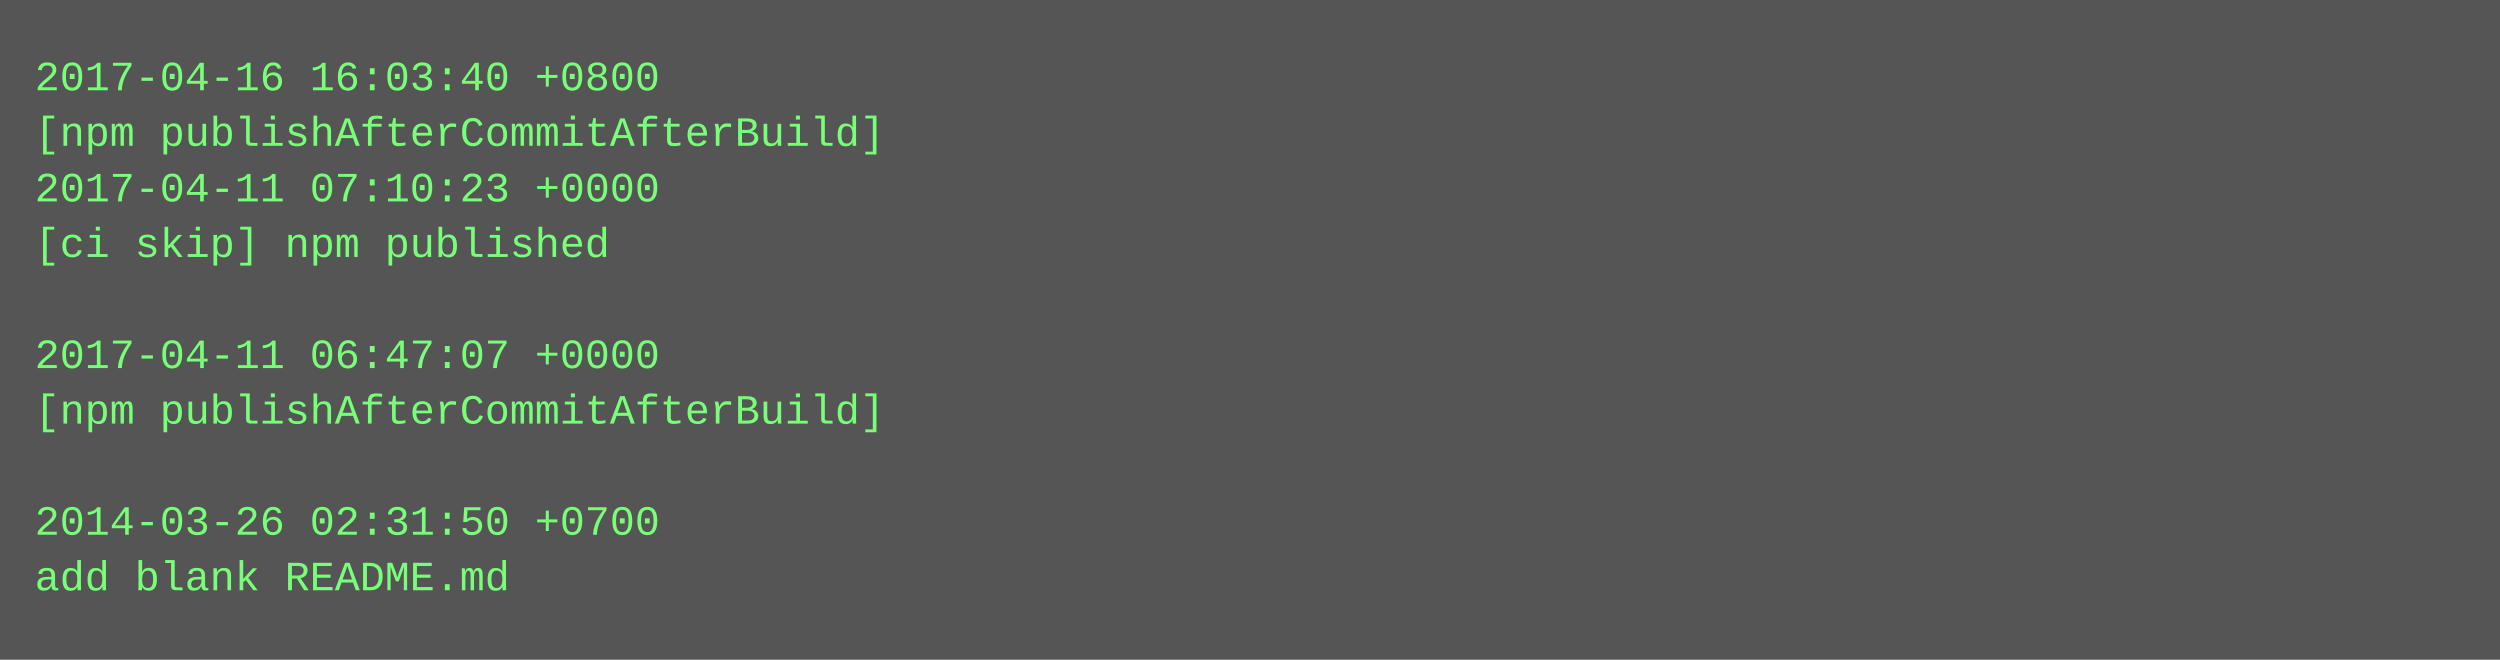
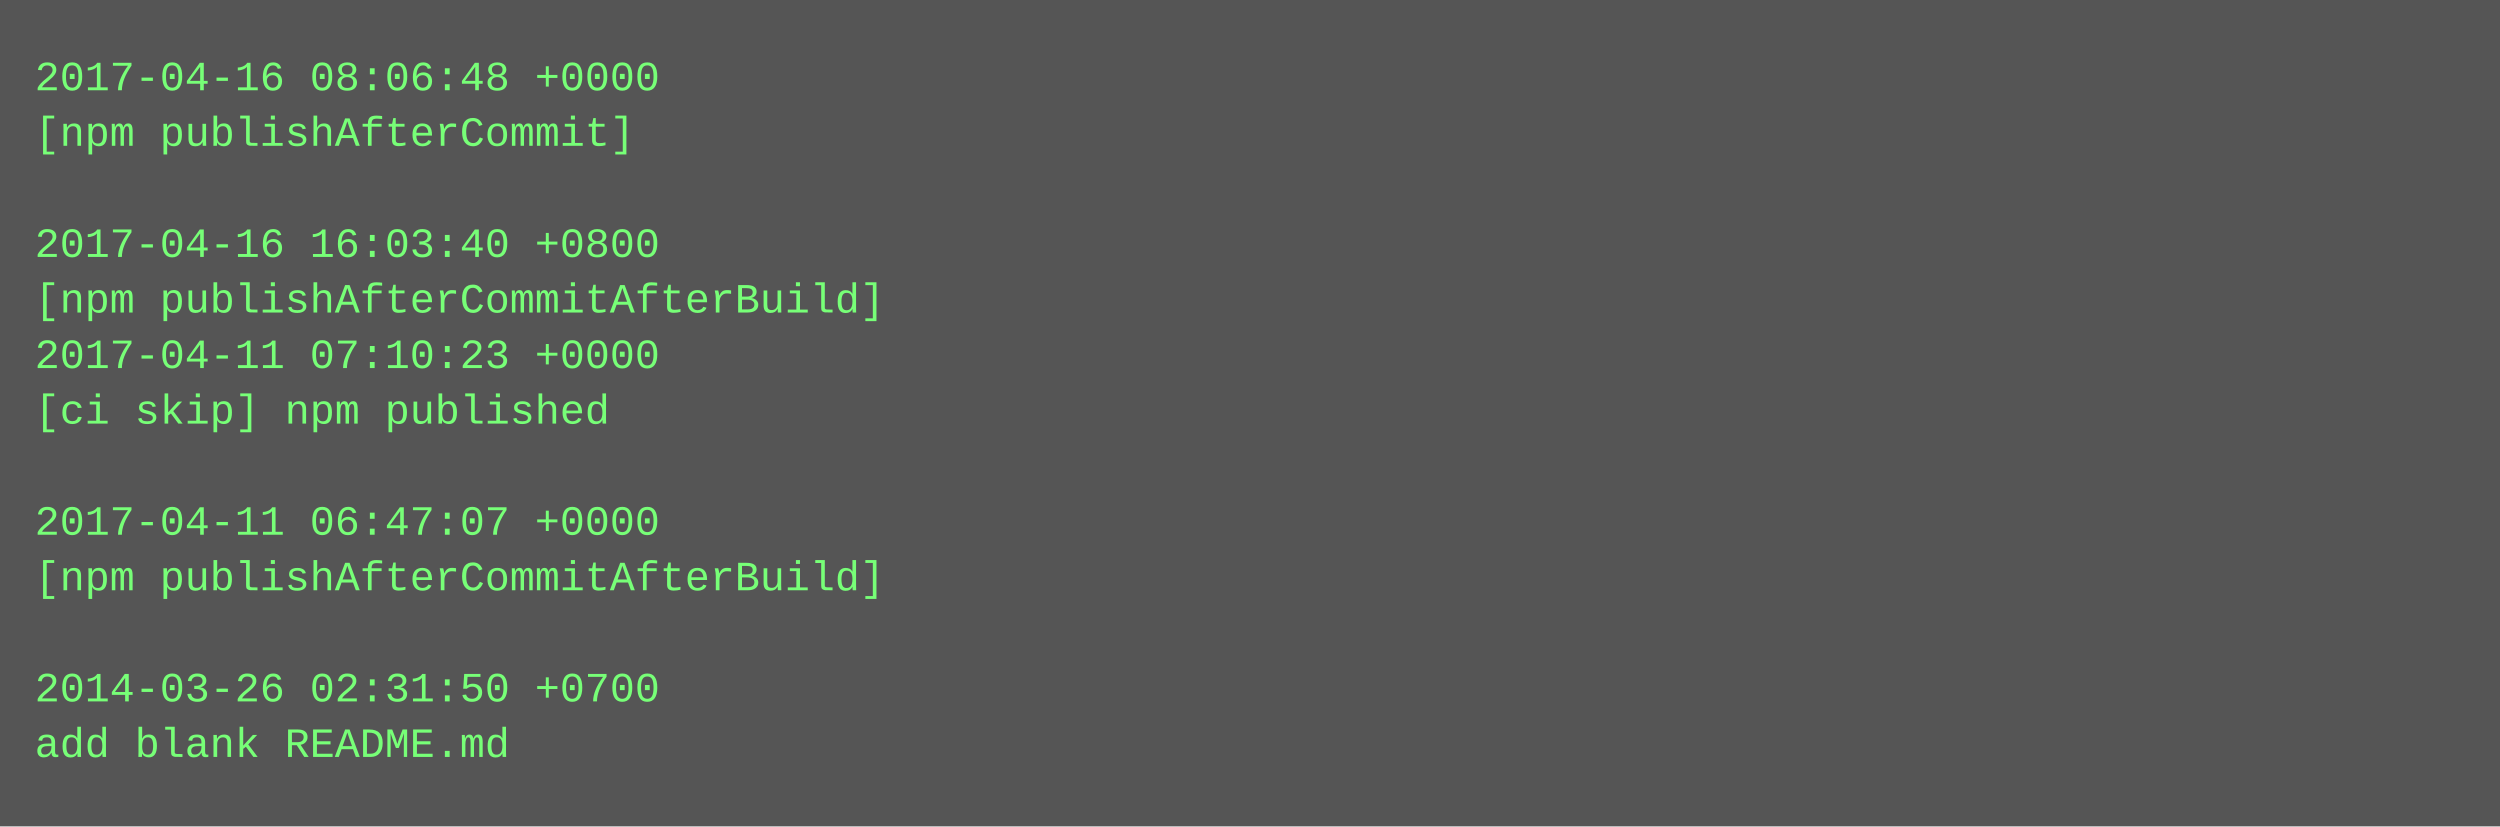
- <svg xmlns="http://www.w3.org/2000/svg" height="190" width="720">
-   <rect height="190" fill="#555" width="720" />
+ <svg xmlns="http://www.w3.org/2000/svg" height="238" width="720">
+   <rect height="238" fill="#555" width="720" />
  <text fill="#7f7" font-family="Courier New" font-size="12" xml:space="preserve">
-     <tspan x="10" y="26">2017-04-16 16:03:40 +0800</tspan>
-     <tspan x="10" y="42">[npm publishAfterCommitAfterBuild]</tspan>
-     <tspan x="10" y="58">2017-04-11 07:10:23 +0000</tspan>
-     <tspan x="10" y="74">[ci skip] npm published</tspan>
-     <tspan x="10" y="90" />
-     <tspan x="10" y="106">2017-04-11 06:47:07 +0000</tspan>
-     <tspan x="10" y="122">[npm publishAfterCommitAfterBuild]</tspan>
+     <tspan x="10" y="26">2017-04-16 08:06:48 +0000</tspan>
+     <tspan x="10" y="42">[npm publishAfterCommit]</tspan>
+     <tspan x="10" y="58" />
+     <tspan x="10" y="74">2017-04-16 16:03:40 +0800</tspan>
+     <tspan x="10" y="90">[npm publishAfterCommitAfterBuild]</tspan>
+     <tspan x="10" y="106">2017-04-11 07:10:23 +0000</tspan>
+     <tspan x="10" y="122">[ci skip] npm published</tspan>
    <tspan x="10" y="138" />
-     <tspan x="10" y="154">2014-03-26 02:31:50 +0700</tspan>
-     <tspan x="10" y="170">add blank README.md</tspan>
+     <tspan x="10" y="154">2017-04-11 06:47:07 +0000</tspan>
+     <tspan x="10" y="170">[npm publishAfterCommitAfterBuild]</tspan>
+     <tspan x="10" y="186" />
+     <tspan x="10" y="202">2014-03-26 02:31:50 +0700</tspan>
+     <tspan x="10" y="218">add blank README.md</tspan>
  </text>
</svg>
